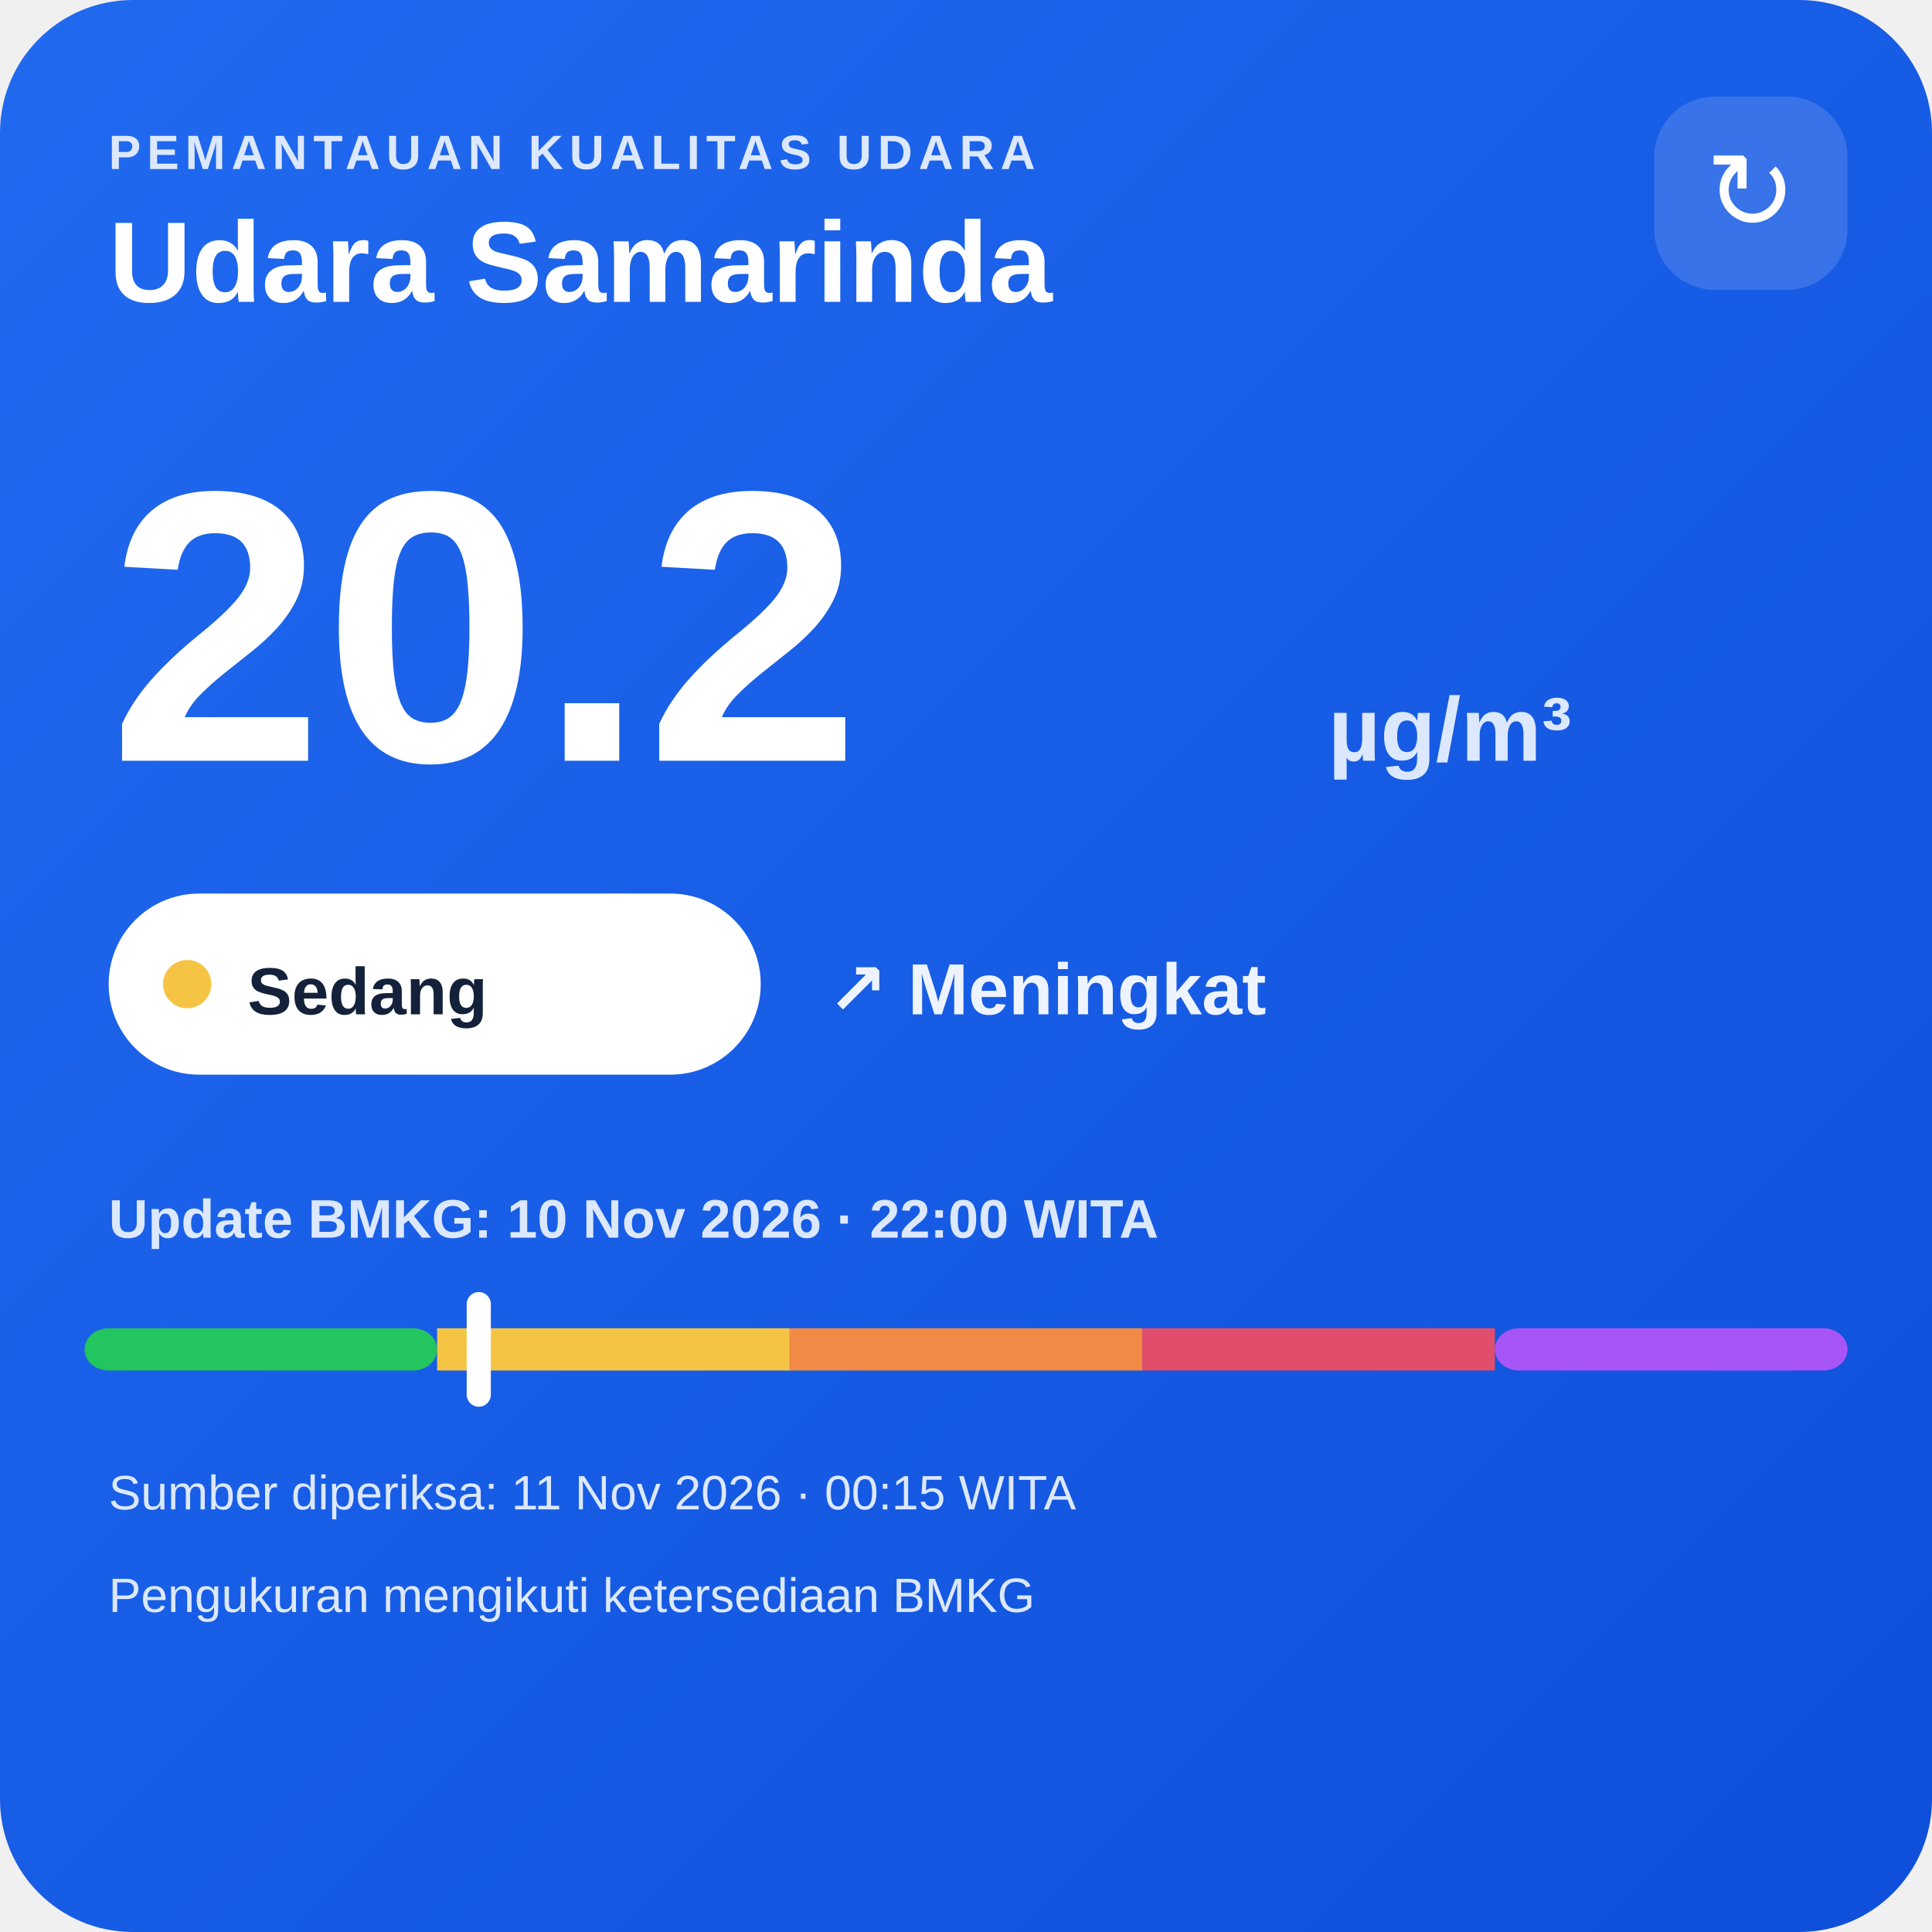
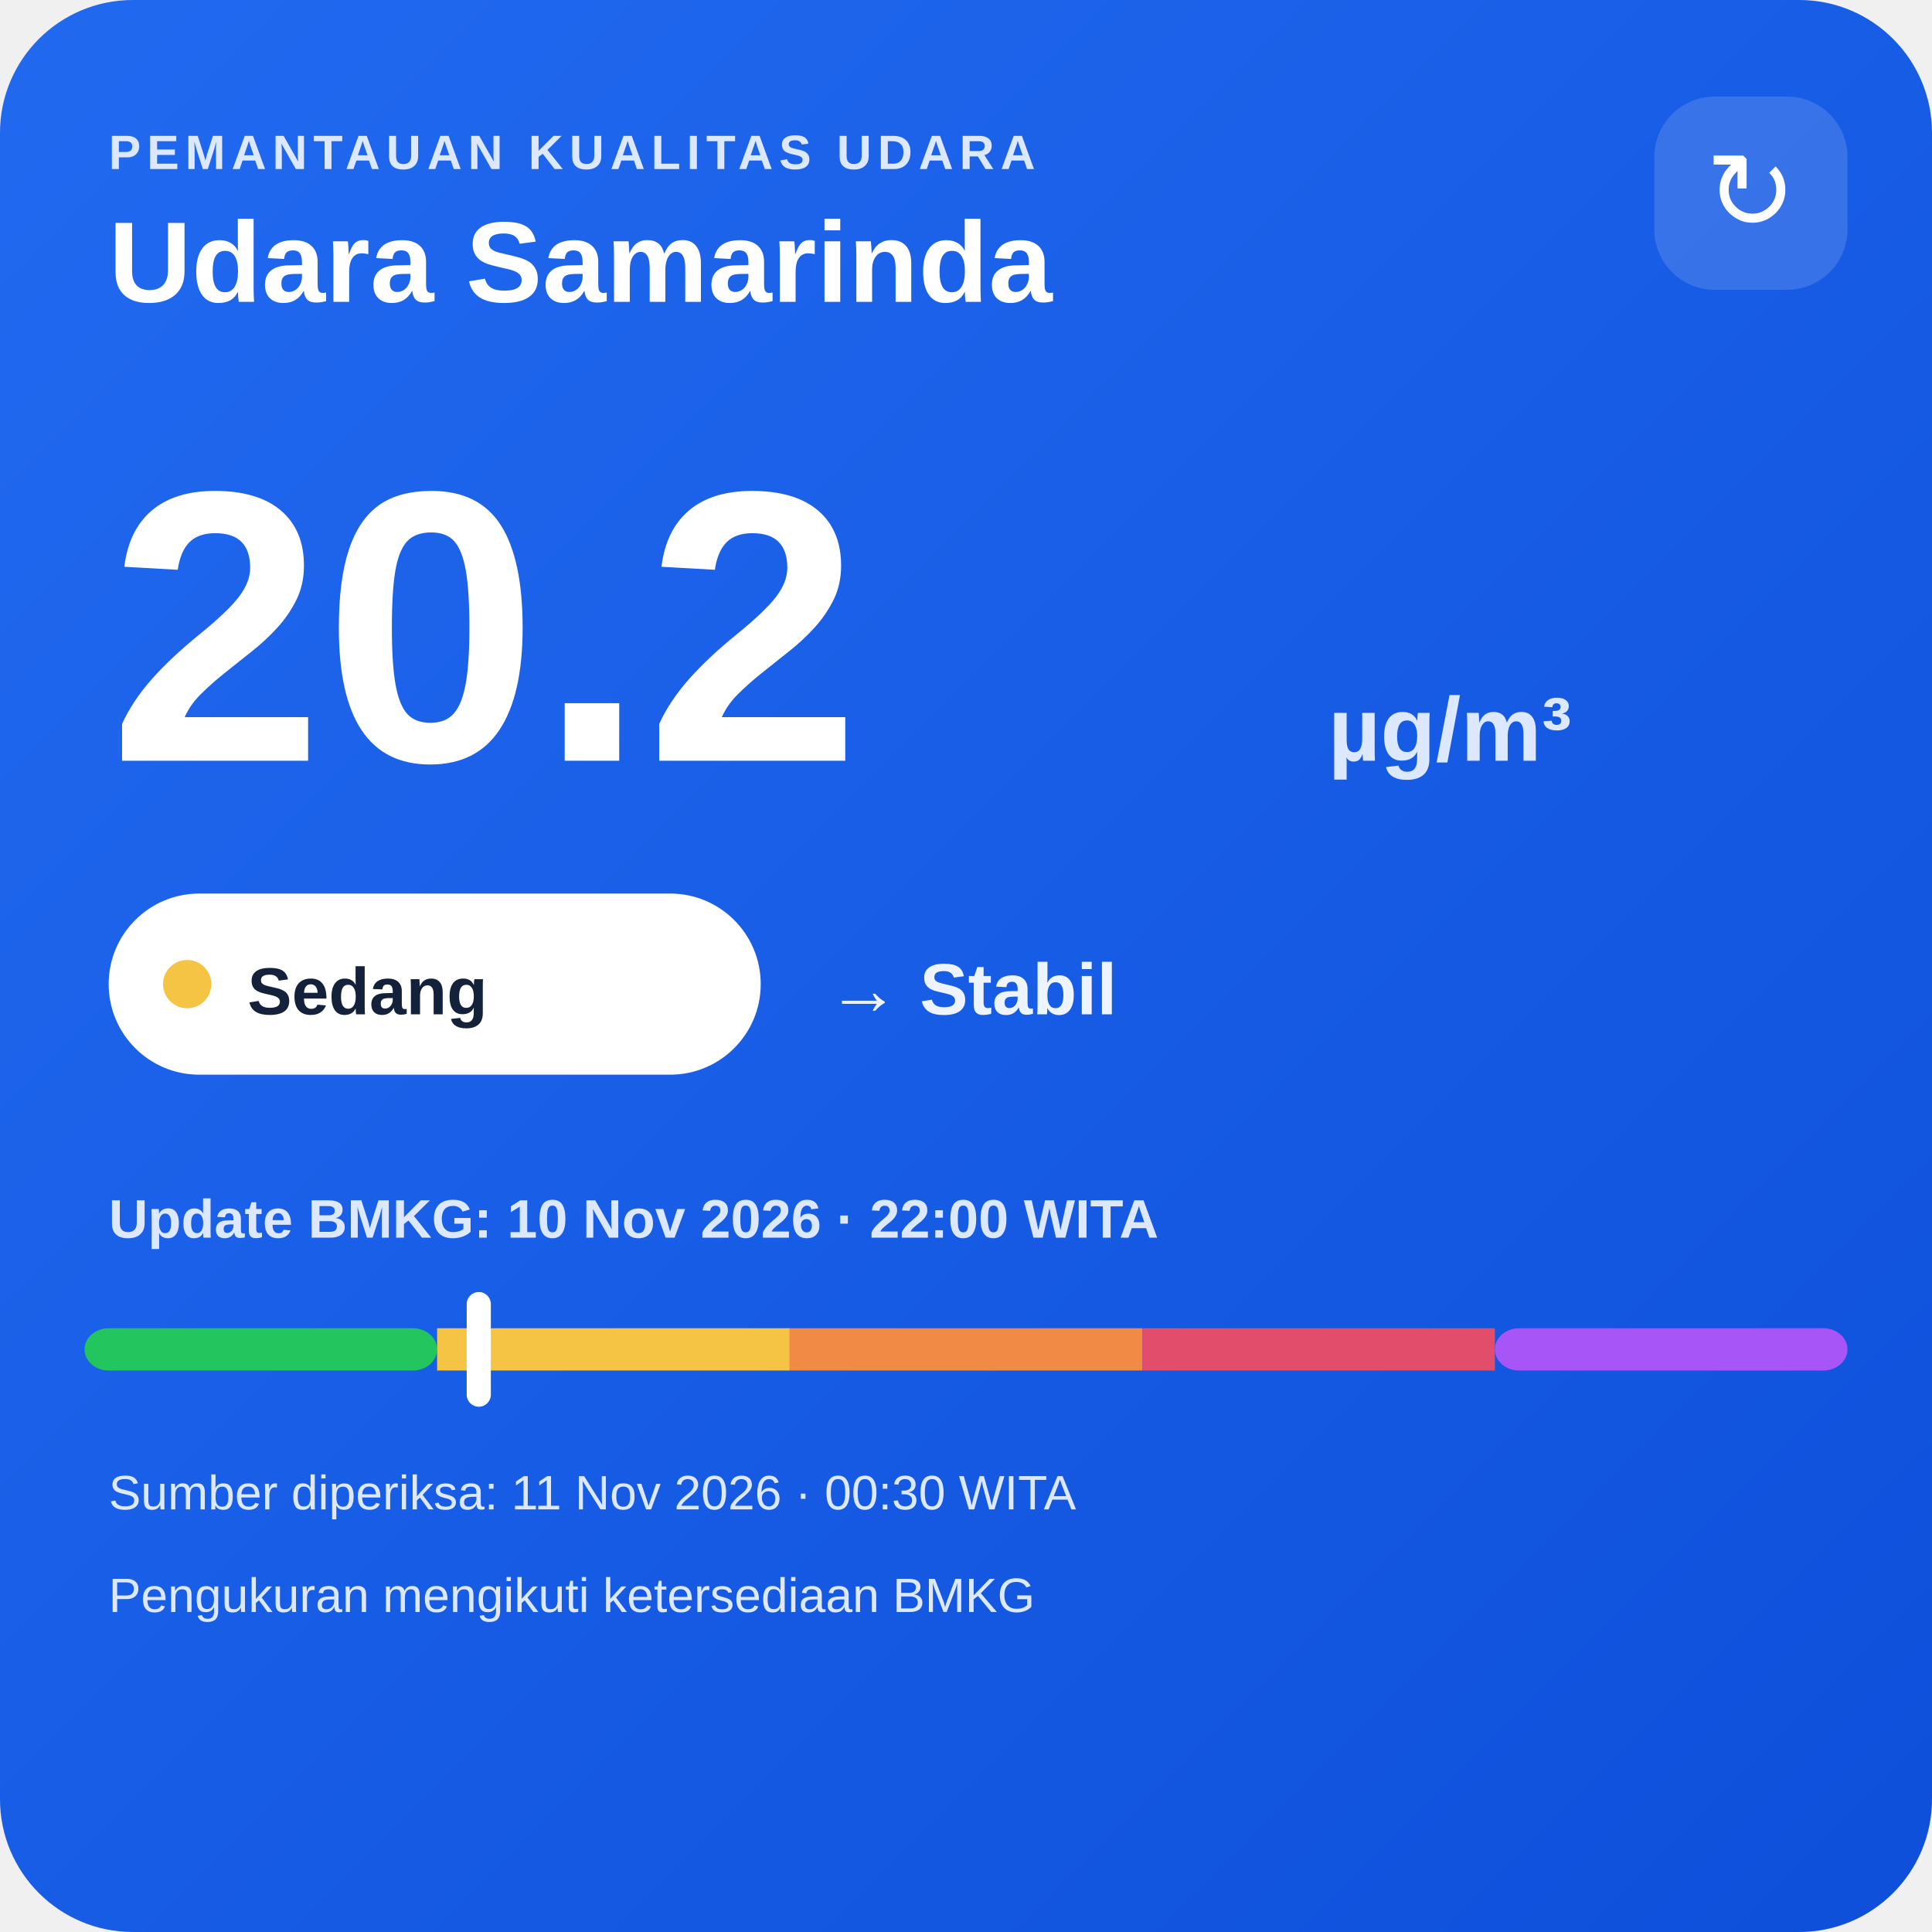
<svg xmlns="http://www.w3.org/2000/svg" width="320" height="320" viewBox="0 0 320 320">
  <defs>
    <linearGradient id="bg" x1="0" y1="0" x2="1" y2="1">
      <stop offset="0" stop-color="#216af0" />
      <stop offset="1" stop-color="#0e4fda" />
    </linearGradient>
  </defs>
  <rect width="320" height="320" rx="22" fill="url(#bg)" />
  <text x="18" y="28" fill="#dce8ff" font-family="Arial,sans-serif" font-size="8" font-weight="700" letter-spacing="1">PEMANTAUAN KUALITAS UDARA</text>
  <text x="18" y="50" fill="#ffffff" font-family="Arial,sans-serif" font-size="19" font-weight="700">Udara Samarinda</text>
  <rect x="274" y="16" width="32" height="32" rx="10" fill="#ffffff" fill-opacity=".14" />
  <text x="290" y="38" text-anchor="middle" fill="#ffffff" font-family="Arial,sans-serif" font-size="18">↻</text>
  <text x="18" y="126" fill="#ffffff" font-family="Arial,sans-serif" font-size="64" font-weight="800">20.2</text>
  <text x="220" y="126" fill="#dce8ff" font-family="Arial,sans-serif" font-size="15" font-weight="700">µg/m³</text>
  <rect x="18" y="148" width="108" height="30" rx="15" fill="#ffffff" />
  <circle cx="31" cy="163" r="4" fill="#f6c445" />
  <text x="41" y="168" fill="#13213a" font-family="Arial,sans-serif" font-size="11" font-weight="700">Sedang</text>
-   <text x="137" y="168" fill="#eef4ff" font-family="Arial,sans-serif" font-size="12" font-weight="700">↗ Meningkat</text>
+   <text x="137" y="168" fill="#eef4ff" font-family="Arial,sans-serif" font-size="12" font-weight="700">→ Stabil</text>
  <text x="18" y="205" fill="#dce8ff" font-family="Arial,sans-serif" font-size="9" font-weight="700">Update BMKG: 10 Nov 2026 · 22:00 WITA</text>
  <rect x="14" y="220" width="58.4" height="7" rx="4" fill="#22c55e" />
  <rect x="72.4" y="220" width="58.4" height="7" fill="#f6c445" />
  <rect x="130.8" y="220" width="58.4" height="7" fill="#f08a45" />
  <rect x="189.2" y="220" width="58.4" height="7" fill="#e24d6b" />
  <rect x="247.6" y="220" width="58.4" height="7" rx="4" fill="#a855f7" />
  <rect x="77.3" y="214" width="4" height="19" rx="2" fill="#ffffff" />
-   <text x="18" y="250" fill="#dce8ff" font-family="Arial,sans-serif" font-size="8">Sumber diperiksa: 11 Nov 2026 · 00:15 WITA</text>
+   <text x="18" y="250" fill="#dce8ff" font-family="Arial,sans-serif" font-size="8">Sumber diperiksa: 11 Nov 2026 · 00:30 WITA</text>
  <text x="18" y="267" fill="#dce8ff" font-family="Arial,sans-serif" font-size="8">Pengukuran mengikuti ketersediaan BMKG</text>
</svg>
